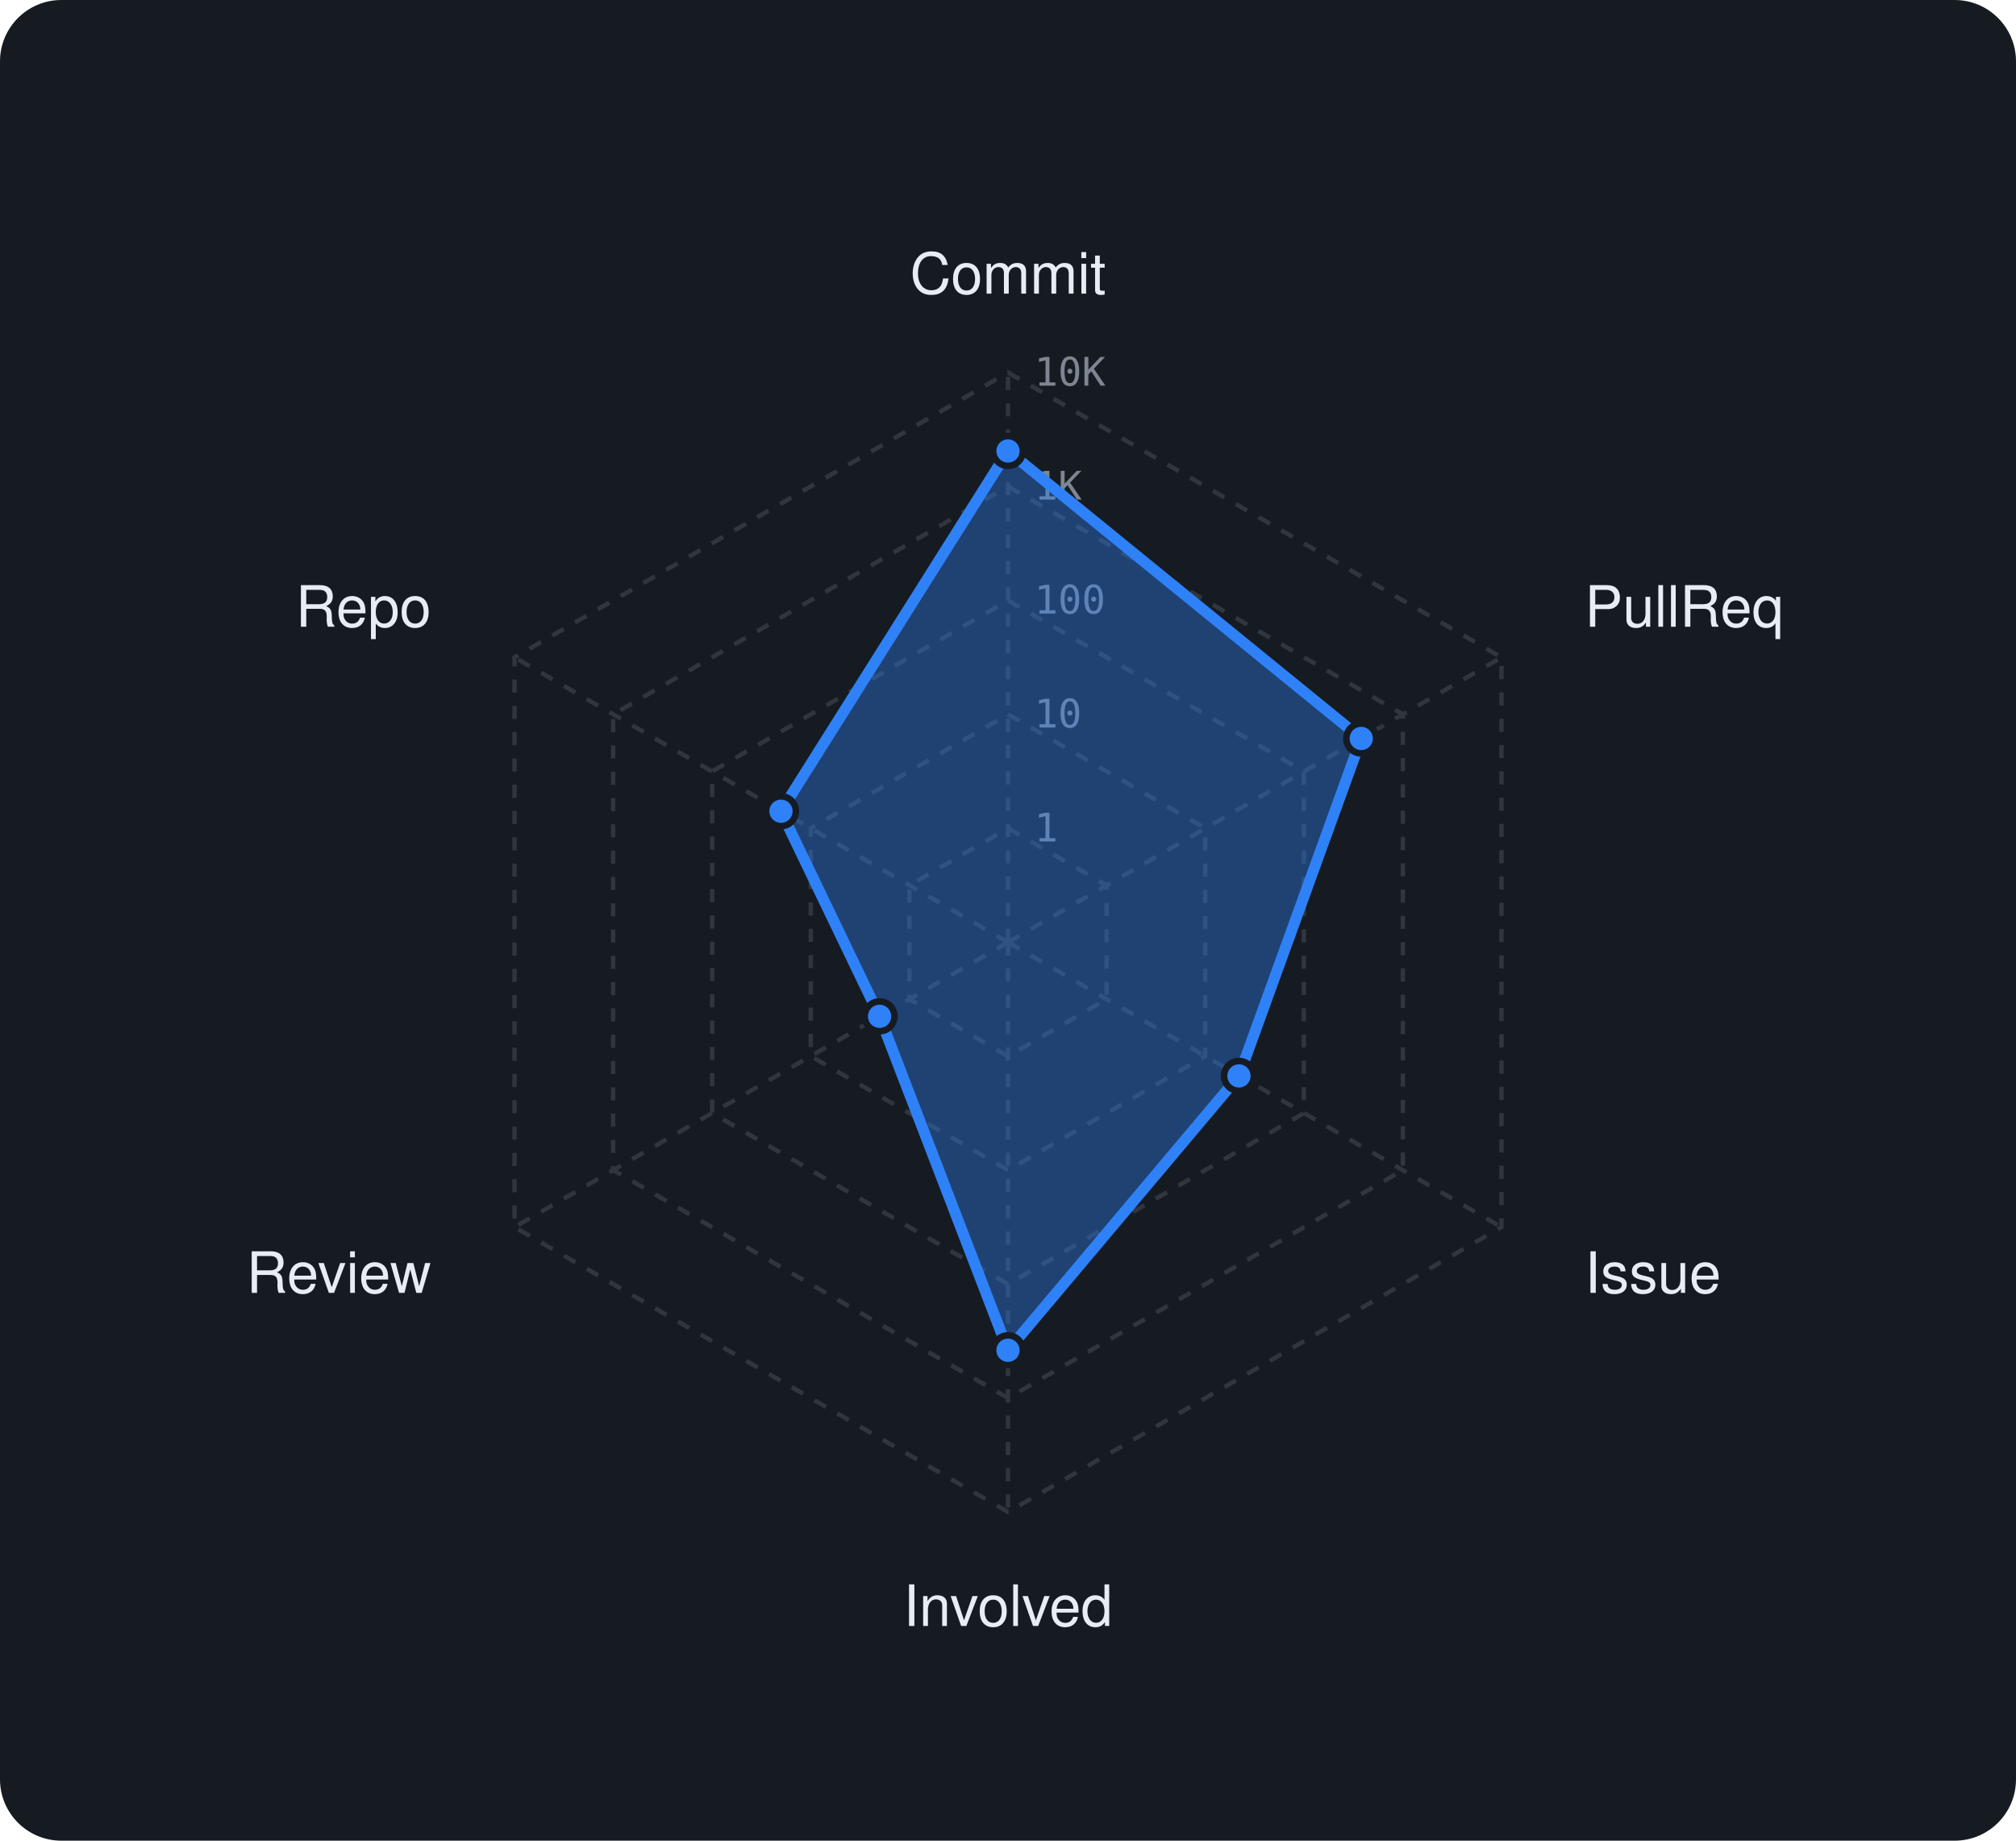
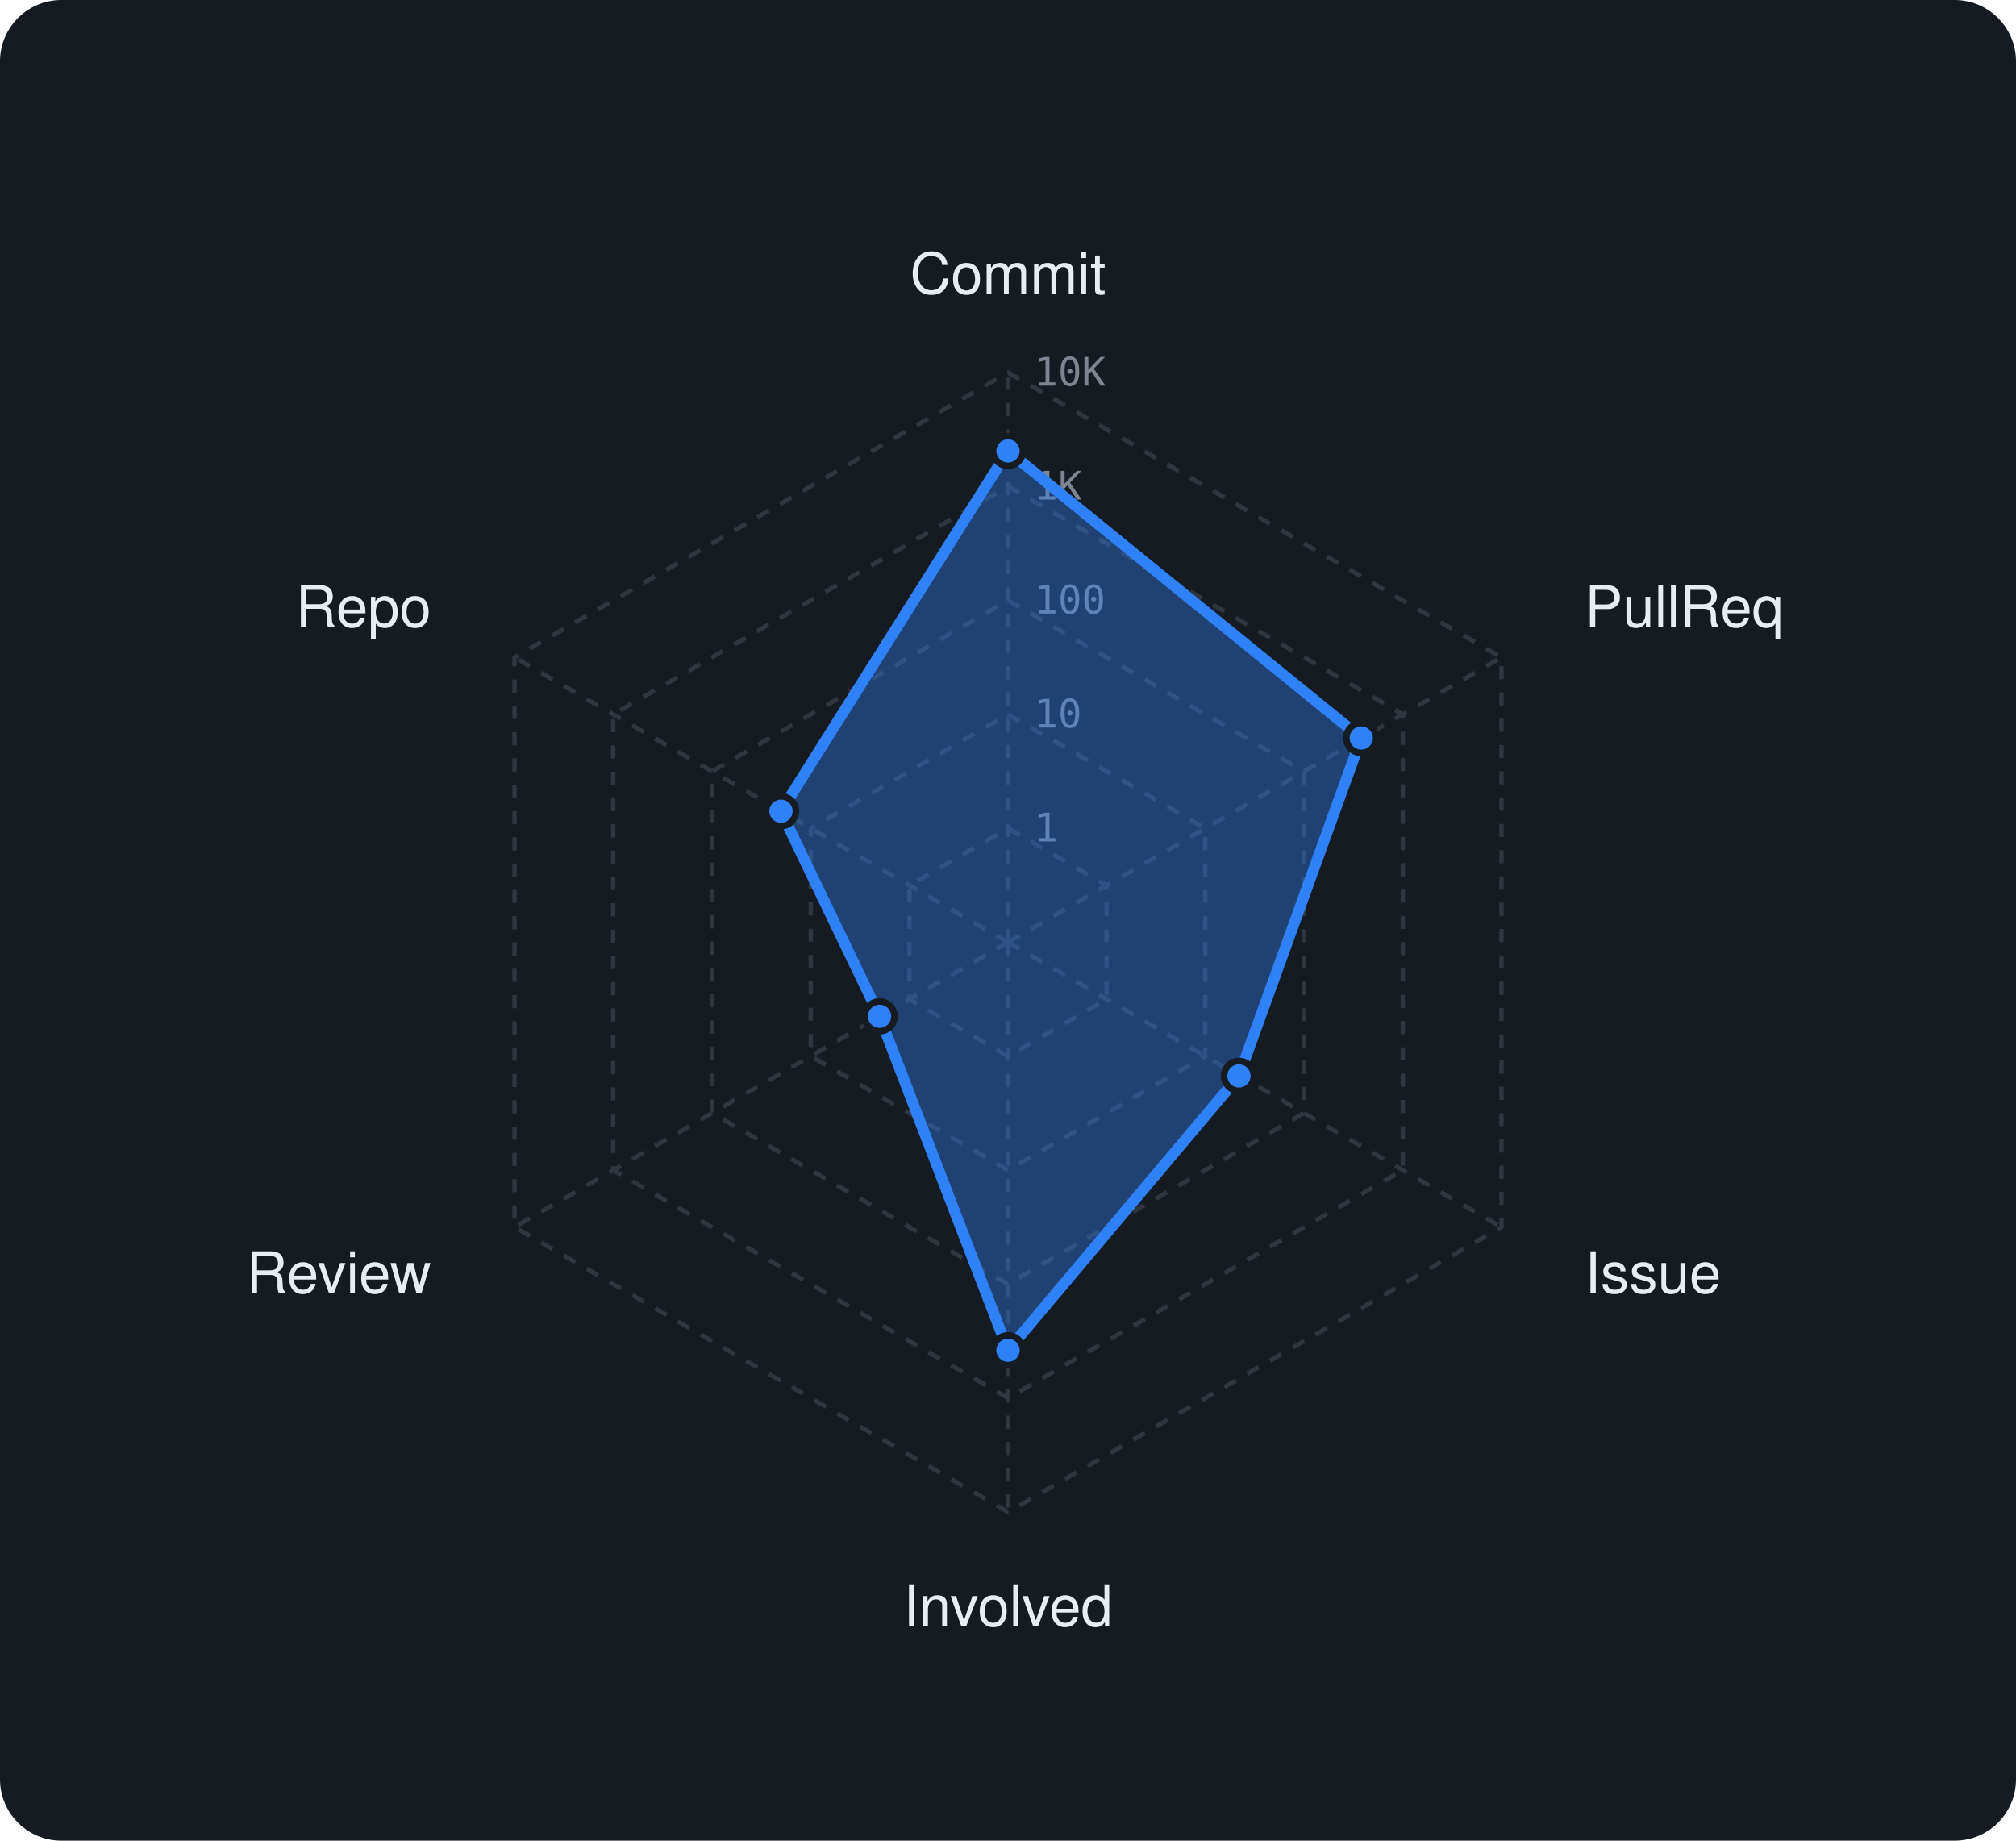
<svg xmlns="http://www.w3.org/2000/svg" viewBox="0 0 460 420" width="460" height="420" font-family="-apple-system,BlinkMacSystemFont,'Segoe UI',Helvetica,Arial,sans-serif">
  <rect width="460" height="420" rx="14" fill="#161b22" />
  <polygon points="230,189 252.5,202 252.5,228 230,241 207.5,228 207.5,202" fill="none" stroke="#30363d" stroke-width="1" stroke-dasharray="3 3" />
  <polygon points="230,163 275,189 275,241 230,267 185,241 185,189" fill="none" stroke="#30363d" stroke-width="1" stroke-dasharray="3 3" />
  <polygon points="230,137 297.5,176 297.5,254 230,293 162.5,254 162.5,176" fill="none" stroke="#30363d" stroke-width="1" stroke-dasharray="3 3" />
  <polygon points="230,111 320.1,163 320.1,267 230,319 139.9,267 139.9,163" fill="none" stroke="#30363d" stroke-width="1" stroke-dasharray="3 3" />
  <polygon points="230,85 342.6,150 342.6,280 230,345 117.4,280 117.4,150" fill="none" stroke="#30363d" stroke-width="1" stroke-dasharray="3 3" />
  <line x1="230" y1="215" x2="230" y2="85" stroke="#30363d" stroke-width="1" stroke-dasharray="3 3" />
  <line x1="230" y1="215" x2="342.6" y2="150" stroke="#30363d" stroke-width="1" stroke-dasharray="3 3" />
  <line x1="230" y1="215" x2="342.6" y2="280" stroke="#30363d" stroke-width="1" stroke-dasharray="3 3" />
  <line x1="230" y1="215" x2="230" y2="345" stroke="#30363d" stroke-width="1" stroke-dasharray="3 3" />
  <line x1="230" y1="215" x2="117.4" y2="280" stroke="#30363d" stroke-width="1" stroke-dasharray="3 3" />
  <line x1="230" y1="215" x2="117.4" y2="150" stroke="#30363d" stroke-width="1" stroke-dasharray="3 3" />
  <text x="236" y="192.0" font-size="9" font-family="monospace" fill="#7d8590">1</text>
  <text x="236" y="166.0" font-size="9" font-family="monospace" fill="#7d8590">10</text>
  <text x="236" y="140.0" font-size="9" font-family="monospace" fill="#7d8590">100</text>
  <text x="236" y="114.0" font-size="9" font-family="monospace" fill="#7d8590">1K</text>
  <text x="236" y="88.0" font-size="9" font-family="monospace" fill="#7d8590">10K</text>
  <text x="230.0" y="67.0" text-anchor="middle" font-size="13" fill="#e6edf3">Commit</text>
  <text x="361.6" y="143.0" text-anchor="start" font-size="13" fill="#e6edf3">PullReq</text>
  <text x="361.6" y="295.0" text-anchor="start" font-size="13" fill="#e6edf3">Issue</text>
  <text x="230.0" y="371.0" text-anchor="middle" font-size="13" fill="#e6edf3">Involved</text>
  <text x="98.4" y="295.0" text-anchor="end" font-size="13" fill="#e6edf3">Review</text>
  <text x="98.4" y="143.0" text-anchor="end" font-size="13" fill="#e6edf3">Repo</text>
-   <polygon points="230,102.9 310.6,168.5 282.7,245.5 230,308.1 200.7,231.9 178.2,185.1" fill="rgba(47,129,247,0.38)" stroke="#2f81f7" stroke-width="2.5" stroke-linejoin="round" />
+   <polygon points="230,102.9 310.6,168.4 282.7,245.5 230,308.1 200.7,231.9 178.2,185.1" fill="rgba(47,129,247,0.38)" stroke="#2f81f7" stroke-width="2.5" stroke-linejoin="round" />
  <circle cx="230" cy="102.9" r="3.4" fill="#2f81f7" stroke="#161b22" stroke-width="1.5" />
-   <circle cx="310.6" cy="168.5" r="3.4" fill="#2f81f7" stroke="#161b22" stroke-width="1.5" />
+   <circle cx="310.6" cy="168.4" r="3.4" fill="#2f81f7" stroke="#161b22" stroke-width="1.5" />
  <circle cx="282.7" cy="245.5" r="3.4" fill="#2f81f7" stroke="#161b22" stroke-width="1.5" />
  <circle cx="230" cy="308.1" r="3.4" fill="#2f81f7" stroke="#161b22" stroke-width="1.5" />
  <circle cx="200.7" cy="231.9" r="3.4" fill="#2f81f7" stroke="#161b22" stroke-width="1.5" />
  <circle cx="178.2" cy="185.1" r="3.4" fill="#2f81f7" stroke="#161b22" stroke-width="1.5" />
</svg>
